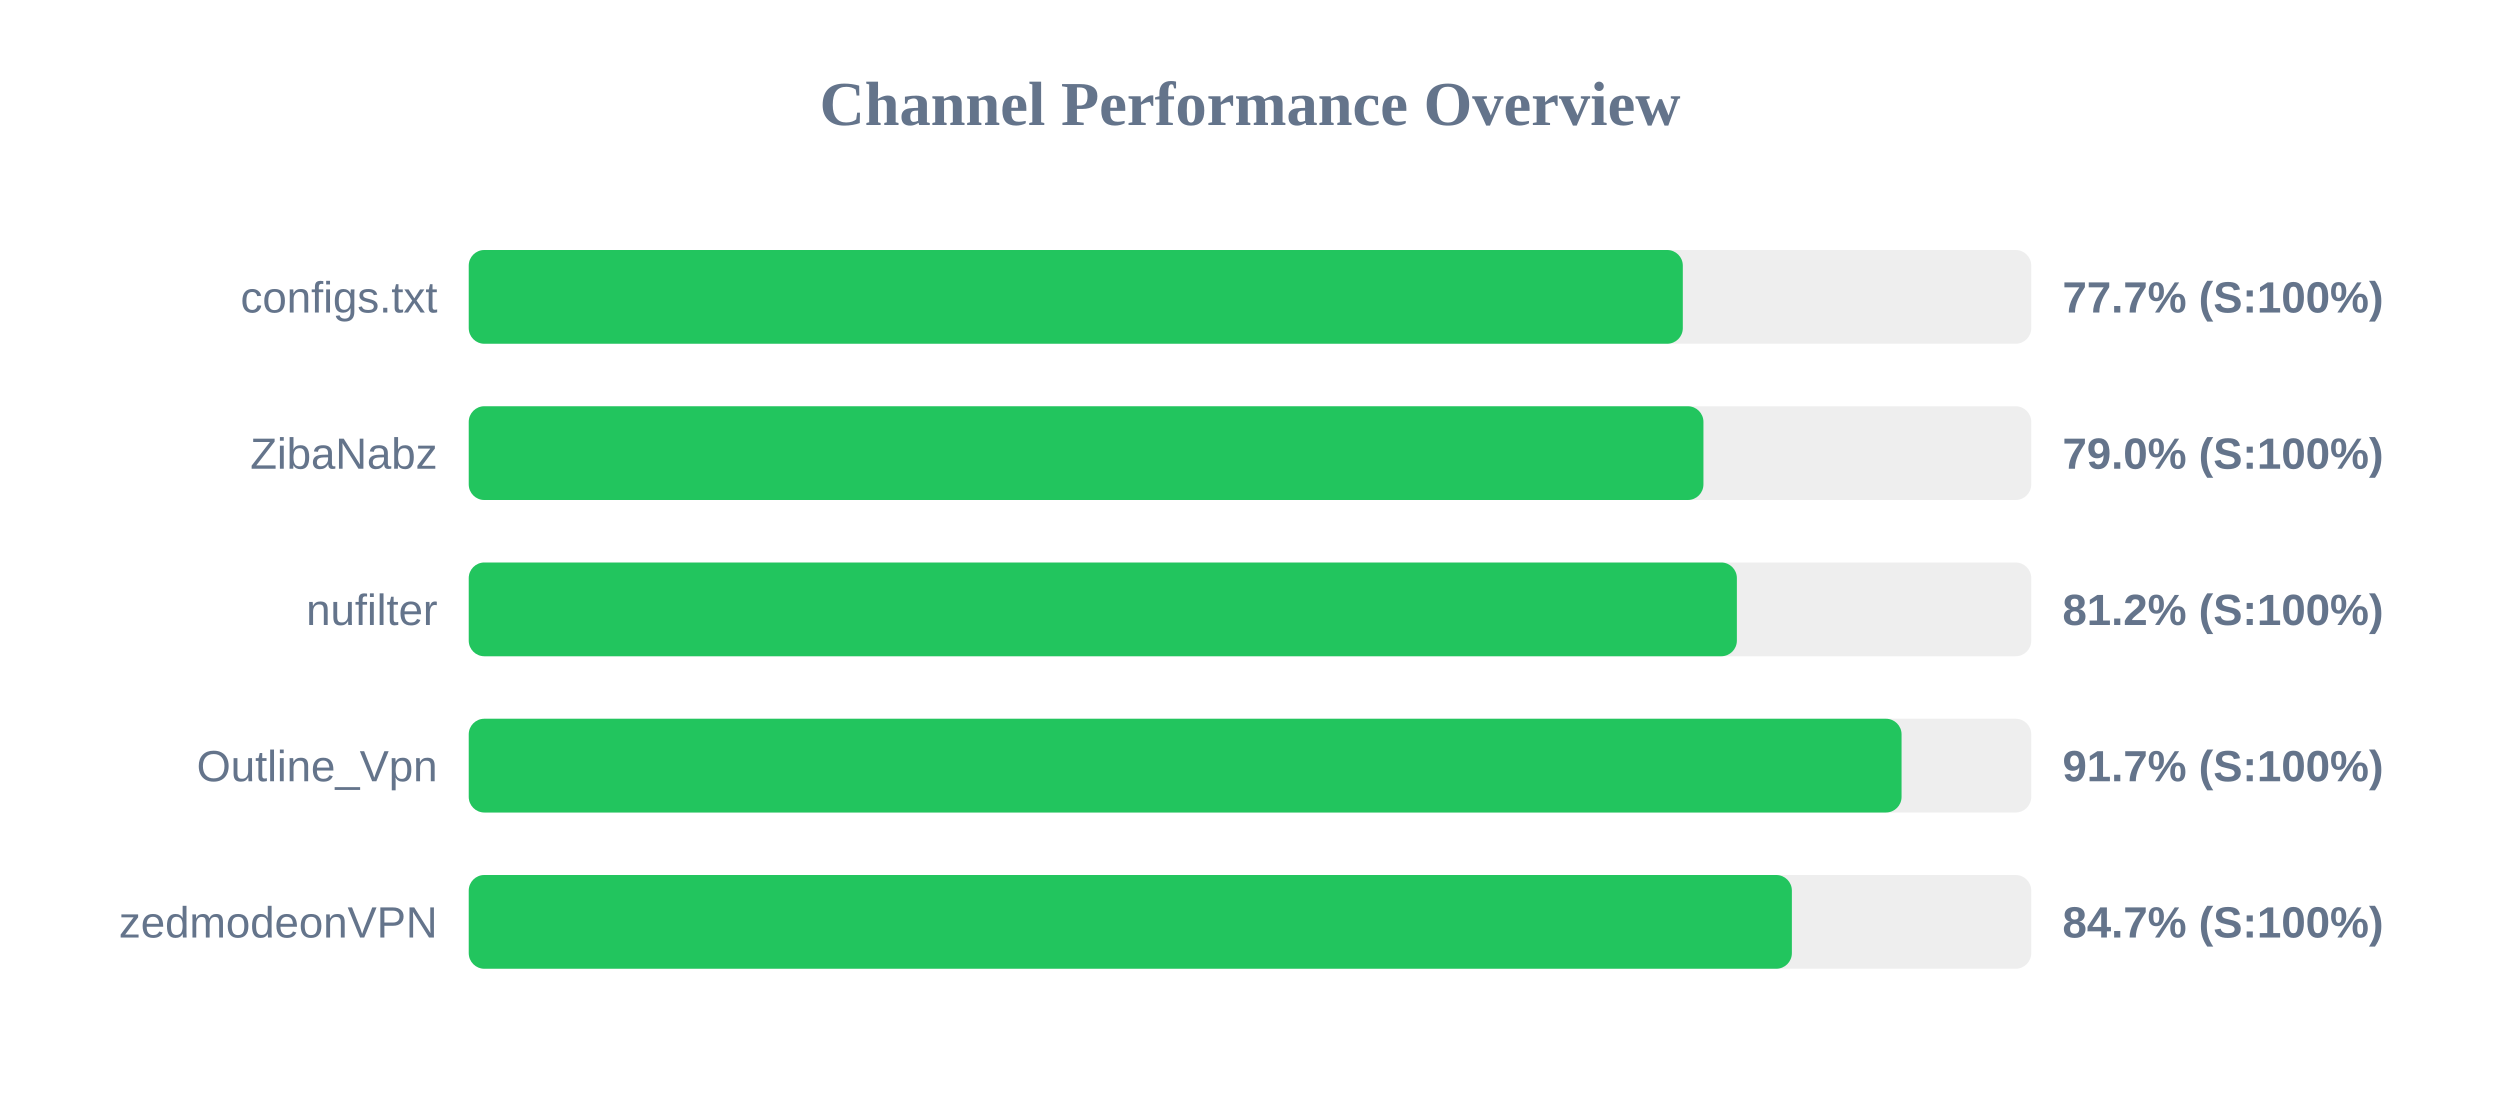
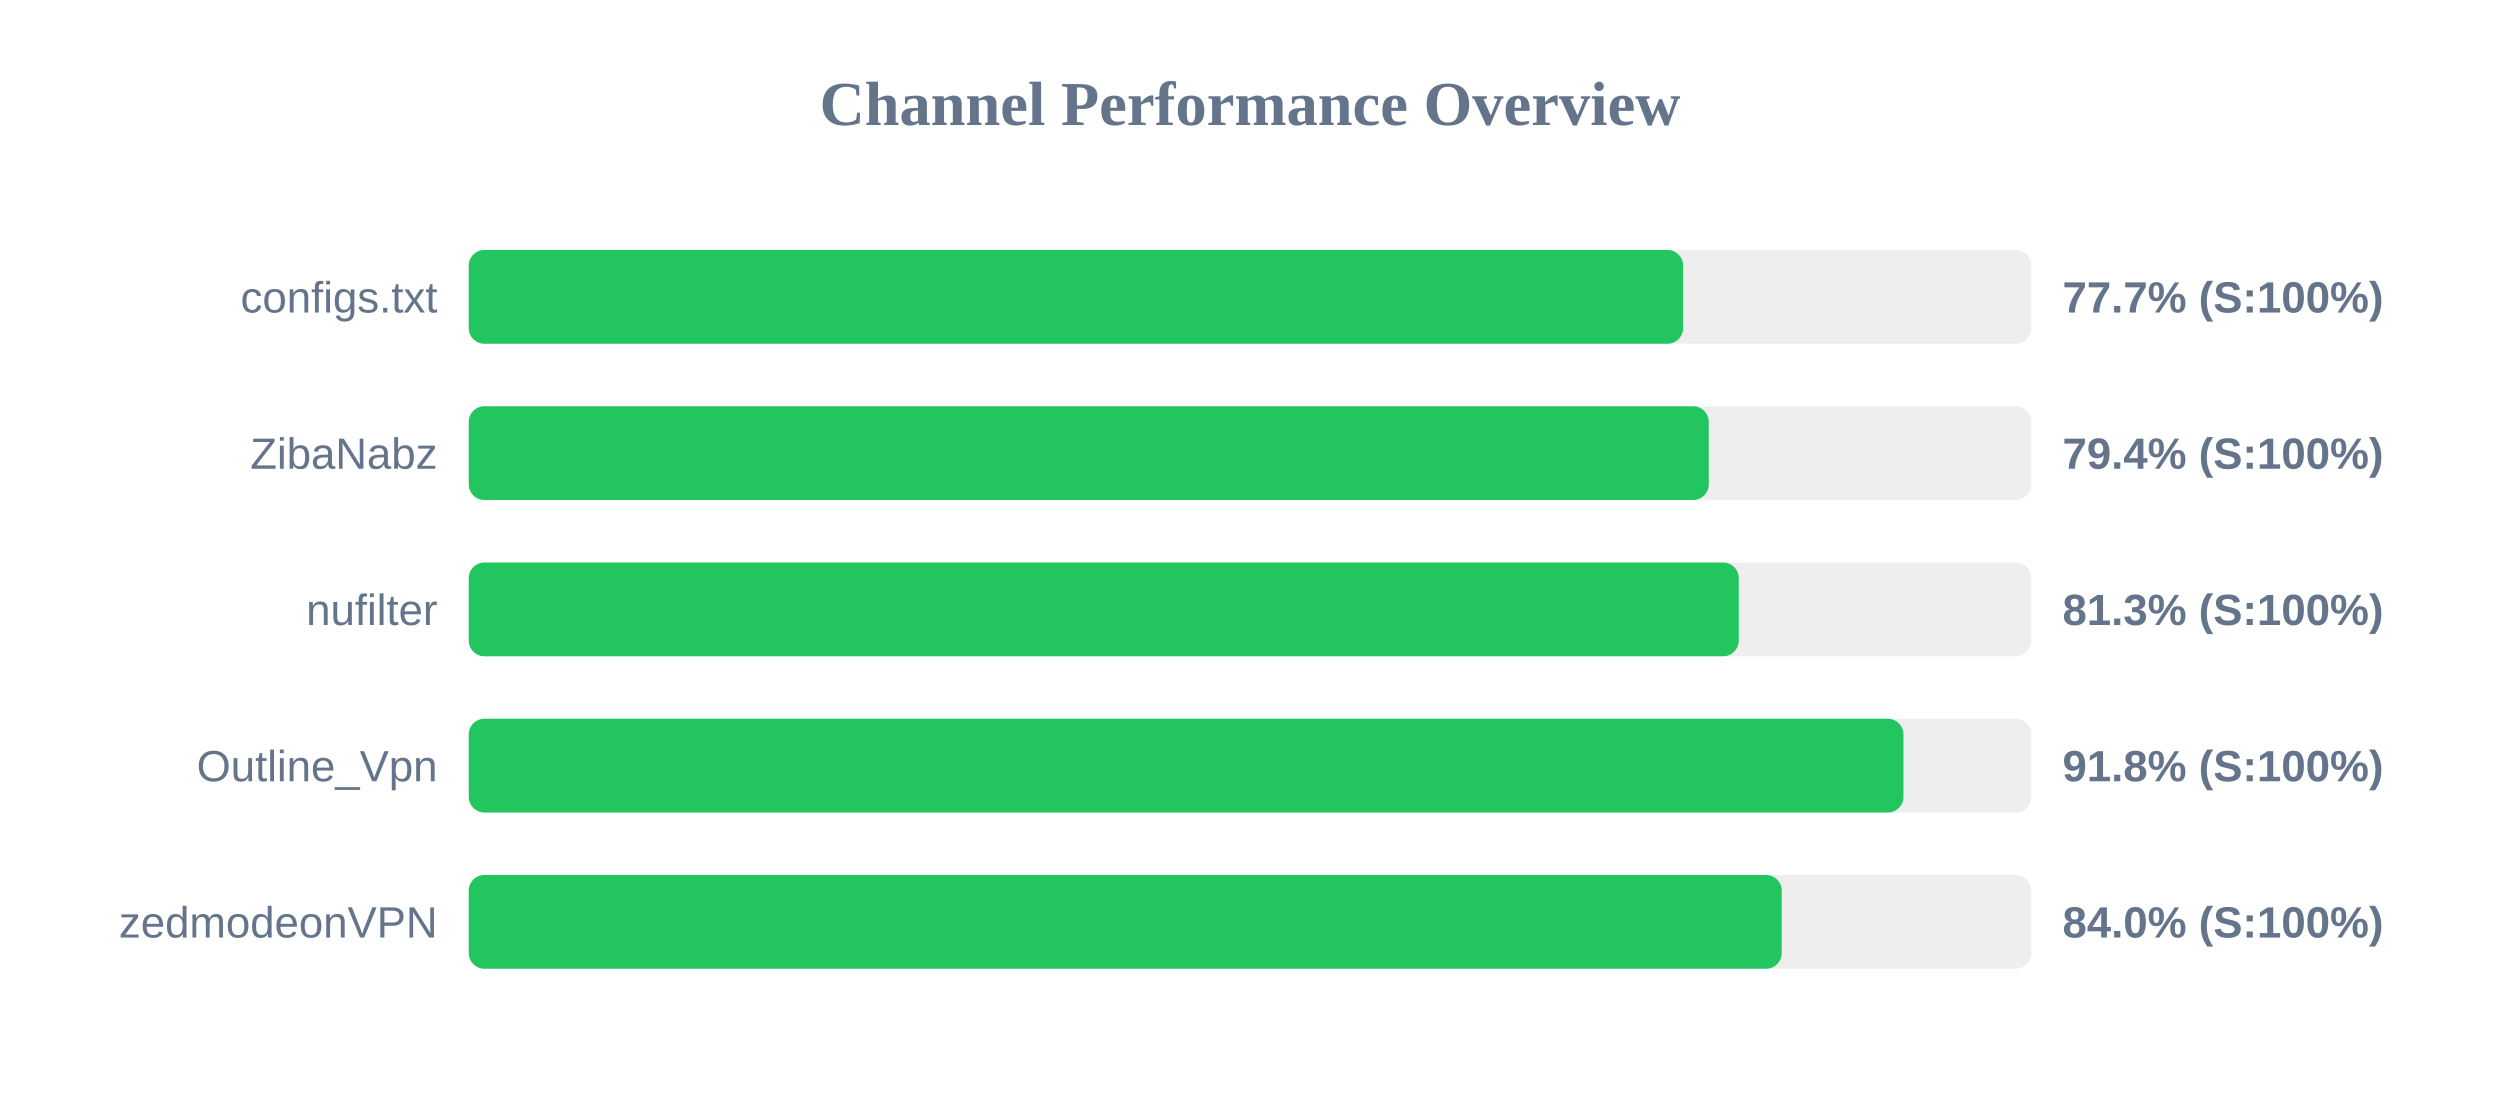
<svg xmlns="http://www.w3.org/2000/svg" width="800" height="350" version="1.1">
  <style>
        .row { font: 14px Arial; fill: #64748b; }
        .score { font: bold 14px Arial; fill: #64748b; }
    </style>
  <text x="400" y="40" text-anchor="middle" font-size="20px" font-weight="bold" fill="#64748b">Channel Performance Overview</text>
  <rect x="150" y="80" width="500" height="30" fill="#eee" rx="5" />
-   <rect x="150" y="80" width="388.5" height="30" fill="#22c55e" rx="5" />
+   <rect x="150" y="80" width="388.6" height="30" fill="#22c55e" rx="5" />
  <text x="140" y="100" text-anchor="end" class="row">configs.txt</text>
  <text x="660" y="100" text-anchor="start" class="score">77.7% (S:100%)</text>
  <rect x="150" y="130" width="500" height="30" fill="#eee" rx="5" />
-   <rect x="150" y="130" width="395.1" height="30" fill="#22c55e" rx="5" />
+   <rect x="150" y="130" width="396.8" height="30" fill="#22c55e" rx="5" />
  <text x="140" y="150" text-anchor="end" class="row">ZibaNabz</text>
-   <text x="660" y="150" text-anchor="start" class="score">79.0% (S:100%)</text>
+   <text x="660" y="150" text-anchor="start" class="score">79.4% (S:100%)</text>
  <rect x="150" y="180" width="500" height="30" fill="#eee" rx="5" />
-   <rect x="150" y="180" width="405.8" height="30" fill="#22c55e" rx="5" />
+   <rect x="150" y="180" width="406.4" height="30" fill="#22c55e" rx="5" />
  <text x="140" y="200" text-anchor="end" class="row">nufilter</text>
-   <text x="660" y="200" text-anchor="start" class="score">81.2% (S:100%)</text>
+   <text x="660" y="200" text-anchor="start" class="score">81.3% (S:100%)</text>
  <rect x="150" y="230" width="500" height="30" fill="#eee" rx="5" />
-   <rect x="150" y="230" width="458.5" height="30" fill="#22c55e" rx="5" />
+   <rect x="150" y="230" width="459.1" height="30" fill="#22c55e" rx="5" />
  <text x="140" y="250" text-anchor="end" class="row">Outline_Vpn</text>
-   <text x="660" y="250" text-anchor="start" class="score">91.7% (S:100%)</text>
+   <text x="660" y="250" text-anchor="start" class="score">91.8% (S:100%)</text>
  <rect x="150" y="280" width="500" height="30" fill="#eee" rx="5" />
-   <rect x="150" y="280" width="423.4" height="30" fill="#22c55e" rx="5" />
+   <rect x="150" y="280" width="420.15" height="30" fill="#22c55e" rx="5" />
  <text x="140" y="300" text-anchor="end" class="row">zedmodeonVPN</text>
-   <text x="660" y="300" text-anchor="start" class="score">84.7% (S:100%)</text>
+   <text x="660" y="300" text-anchor="start" class="score">84.0% (S:100%)</text>
</svg>
